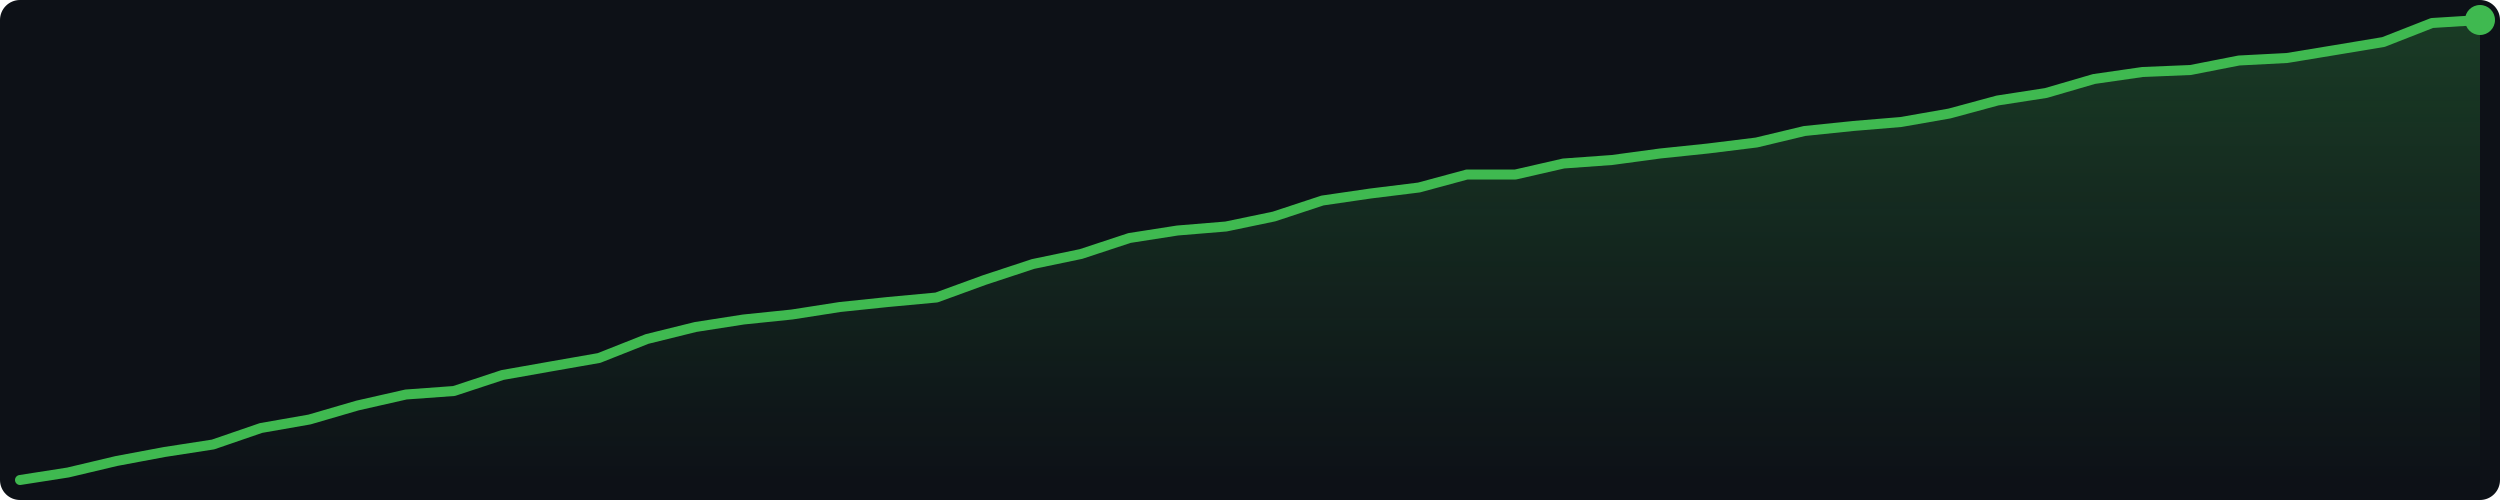
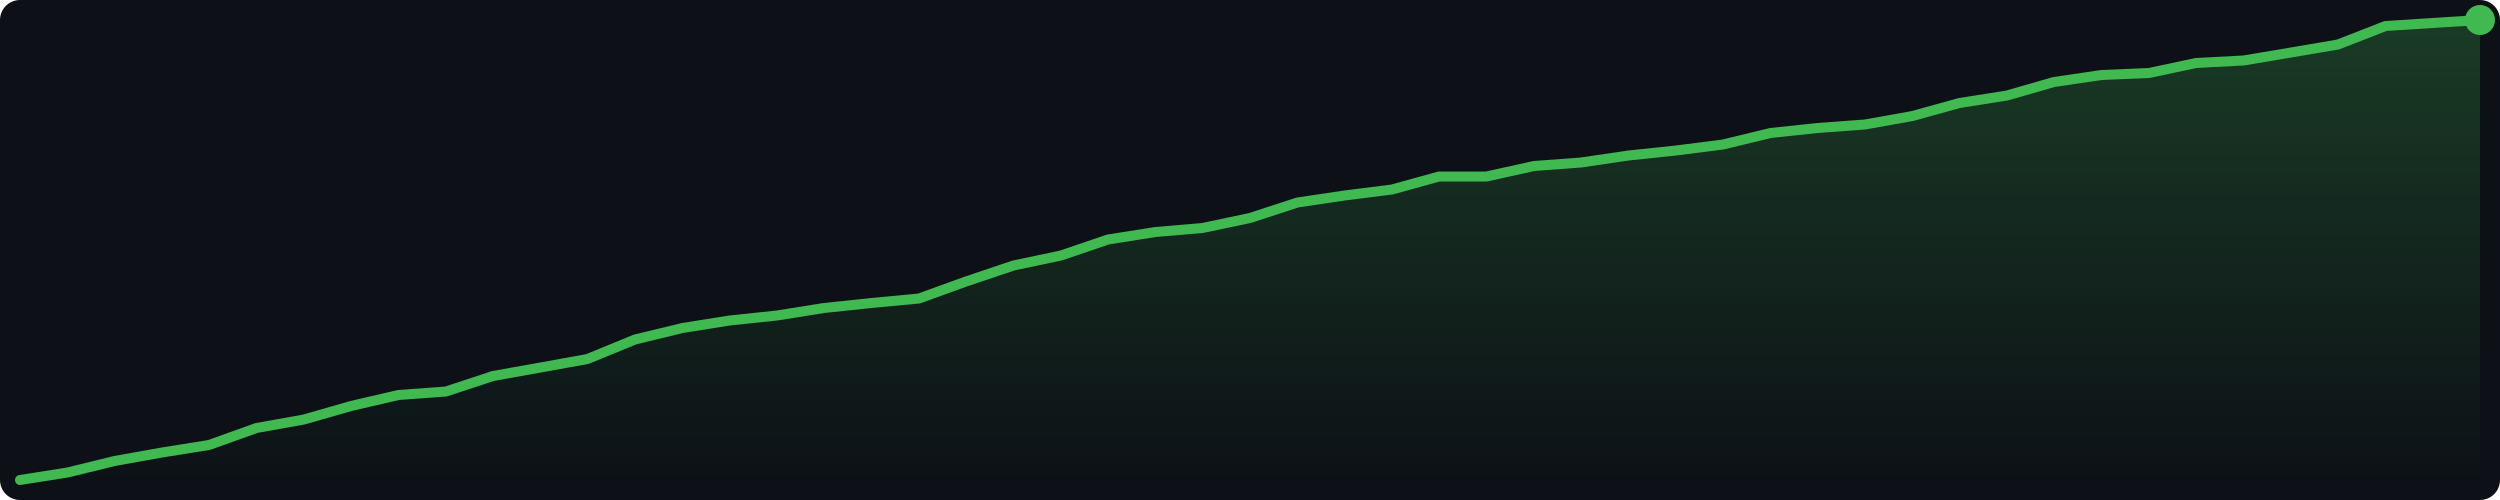
<svg xmlns="http://www.w3.org/2000/svg" width="500" height="100" viewBox="0 0 500 100">
  <defs>
    <linearGradient id="g" x1="0" y1="0" x2="0" y2="1">
      <stop offset="0%" stop-color="#3fb950" stop-opacity="0.25" />
      <stop offset="100%" stop-color="#3fb950" stop-opacity="0.0" />
    </linearGradient>
  </defs>
  <rect width="500" height="100" fill="#0d1117" rx="4" />
-   <polygon points="4.0,96.0 13.6,94.5 23.3,92.2 32.9,90.4 42.6,88.9 52.2,85.6 61.9,83.9 71.5,81.1 81.2,78.9 90.8,78.2 100.5,75.0 110.1,73.3 119.8,71.6 129.4,67.8 139.1,65.4 148.7,63.9 158.4,62.9 168.0,61.4 177.6,60.4 187.3,59.5 196.9,56.0 206.6,52.8 216.2,50.8 225.9,47.6 235.5,46.1 245.2,45.3 254.8,43.3 264.5,40.1 274.1,38.7 283.8,37.5 293.4,34.9 303.1,34.9 312.7,32.7 322.4,32.0 332.0,30.7 341.6,29.7 351.3,28.5 360.9,26.2 370.6,25.2 380.2,24.4 389.9,22.7 399.5,20.1 409.2,18.6 418.8,15.8 428.5,14.4 438.1,14.0 447.8,12.1 457.4,11.6 467.1,10.0 476.7,8.4 486.4,4.6 496.0,4.0 496.0,96 4.0,96" fill="url(#g)" />
-   <polyline points="4.0,96.0 13.6,94.5 23.3,92.2 32.9,90.4 42.6,88.9 52.2,85.6 61.9,83.9 71.5,81.1 81.2,78.9 90.8,78.2 100.5,75.0 110.1,73.3 119.8,71.6 129.4,67.8 139.1,65.4 148.7,63.9 158.4,62.9 168.0,61.4 177.6,60.4 187.3,59.5 196.9,56.0 206.6,52.8 216.2,50.8 225.9,47.6 235.5,46.1 245.2,45.3 254.8,43.3 264.5,40.1 274.1,38.7 283.8,37.5 293.4,34.9 303.1,34.9 312.7,32.7 322.4,32.0 332.0,30.7 341.6,29.7 351.3,28.5 360.9,26.2 370.6,25.2 380.2,24.4 389.9,22.7 399.5,20.1 409.2,18.6 418.8,15.8 428.5,14.4 438.1,14.0 447.8,12.1 457.4,11.6 467.1,10.0 476.7,8.4 486.4,4.6 496.0,4.0" fill="none" stroke="#3fb950" stroke-width="2" stroke-linejoin="round" stroke-linecap="round" />
+   <polygon points="4.0,96.0 13.5,94.5 22.9,92.2 32.4,90.5 41.8,89.0 51.3,85.6 60.8,83.9 70.2,81.2 79.7,79.0 89.2,78.3 98.6,75.2 108.1,73.5 117.5,71.8 127.0,67.9 136.5,65.6 145.9,64.1 155.4,63.1 164.8,61.6 174.3,60.6 183.8,59.7 193.2,56.3 202.7,53.1 212.2,51.1 221.6,47.9 231.1,46.4 240.5,45.6 250.0,43.6 259.5,40.5 268.9,39.1 278.4,37.9 287.8,35.3 297.3,35.3 306.8,33.2 316.2,32.5 325.7,31.1 335.2,30.1 344.6,28.9 354.1,26.6 363.5,25.6 373.0,24.9 382.5,23.2 391.9,20.6 401.4,19.1 410.8,16.4 420.3,15.0 429.8,14.6 439.2,12.6 448.7,12.1 458.2,10.5 467.6,8.9 477.1,5.2 486.5,4.6 496.0,4.0 496.0,96 4.0,96" fill="url(#g)" />
+   <polyline points="4.0,96.0 13.5,94.5 22.9,92.2 32.4,90.5 41.8,89.0 51.3,85.6 60.8,83.9 70.2,81.2 79.7,79.0 89.2,78.3 98.6,75.2 108.1,73.5 117.5,71.8 127.0,67.9 136.5,65.6 145.9,64.1 155.4,63.1 164.8,61.6 174.3,60.6 183.8,59.7 193.2,56.3 202.7,53.1 212.2,51.1 221.6,47.9 231.1,46.4 240.5,45.6 250.0,43.6 259.5,40.5 268.9,39.1 278.4,37.9 287.8,35.3 297.3,35.3 306.8,33.2 316.2,32.5 325.7,31.1 335.2,30.1 344.6,28.9 354.1,26.6 363.5,25.6 373.0,24.9 382.5,23.2 391.9,20.6 401.4,19.1 410.8,16.4 420.3,15.0 429.8,14.6 439.2,12.6 448.7,12.1 458.2,10.5 467.6,8.9 477.1,5.2 486.5,4.6 496.0,4.0" fill="none" stroke="#3fb950" stroke-width="2" stroke-linejoin="round" stroke-linecap="round" />
  <circle cx="496.0" cy="4.0" r="3" fill="#3fb950" />
</svg>
